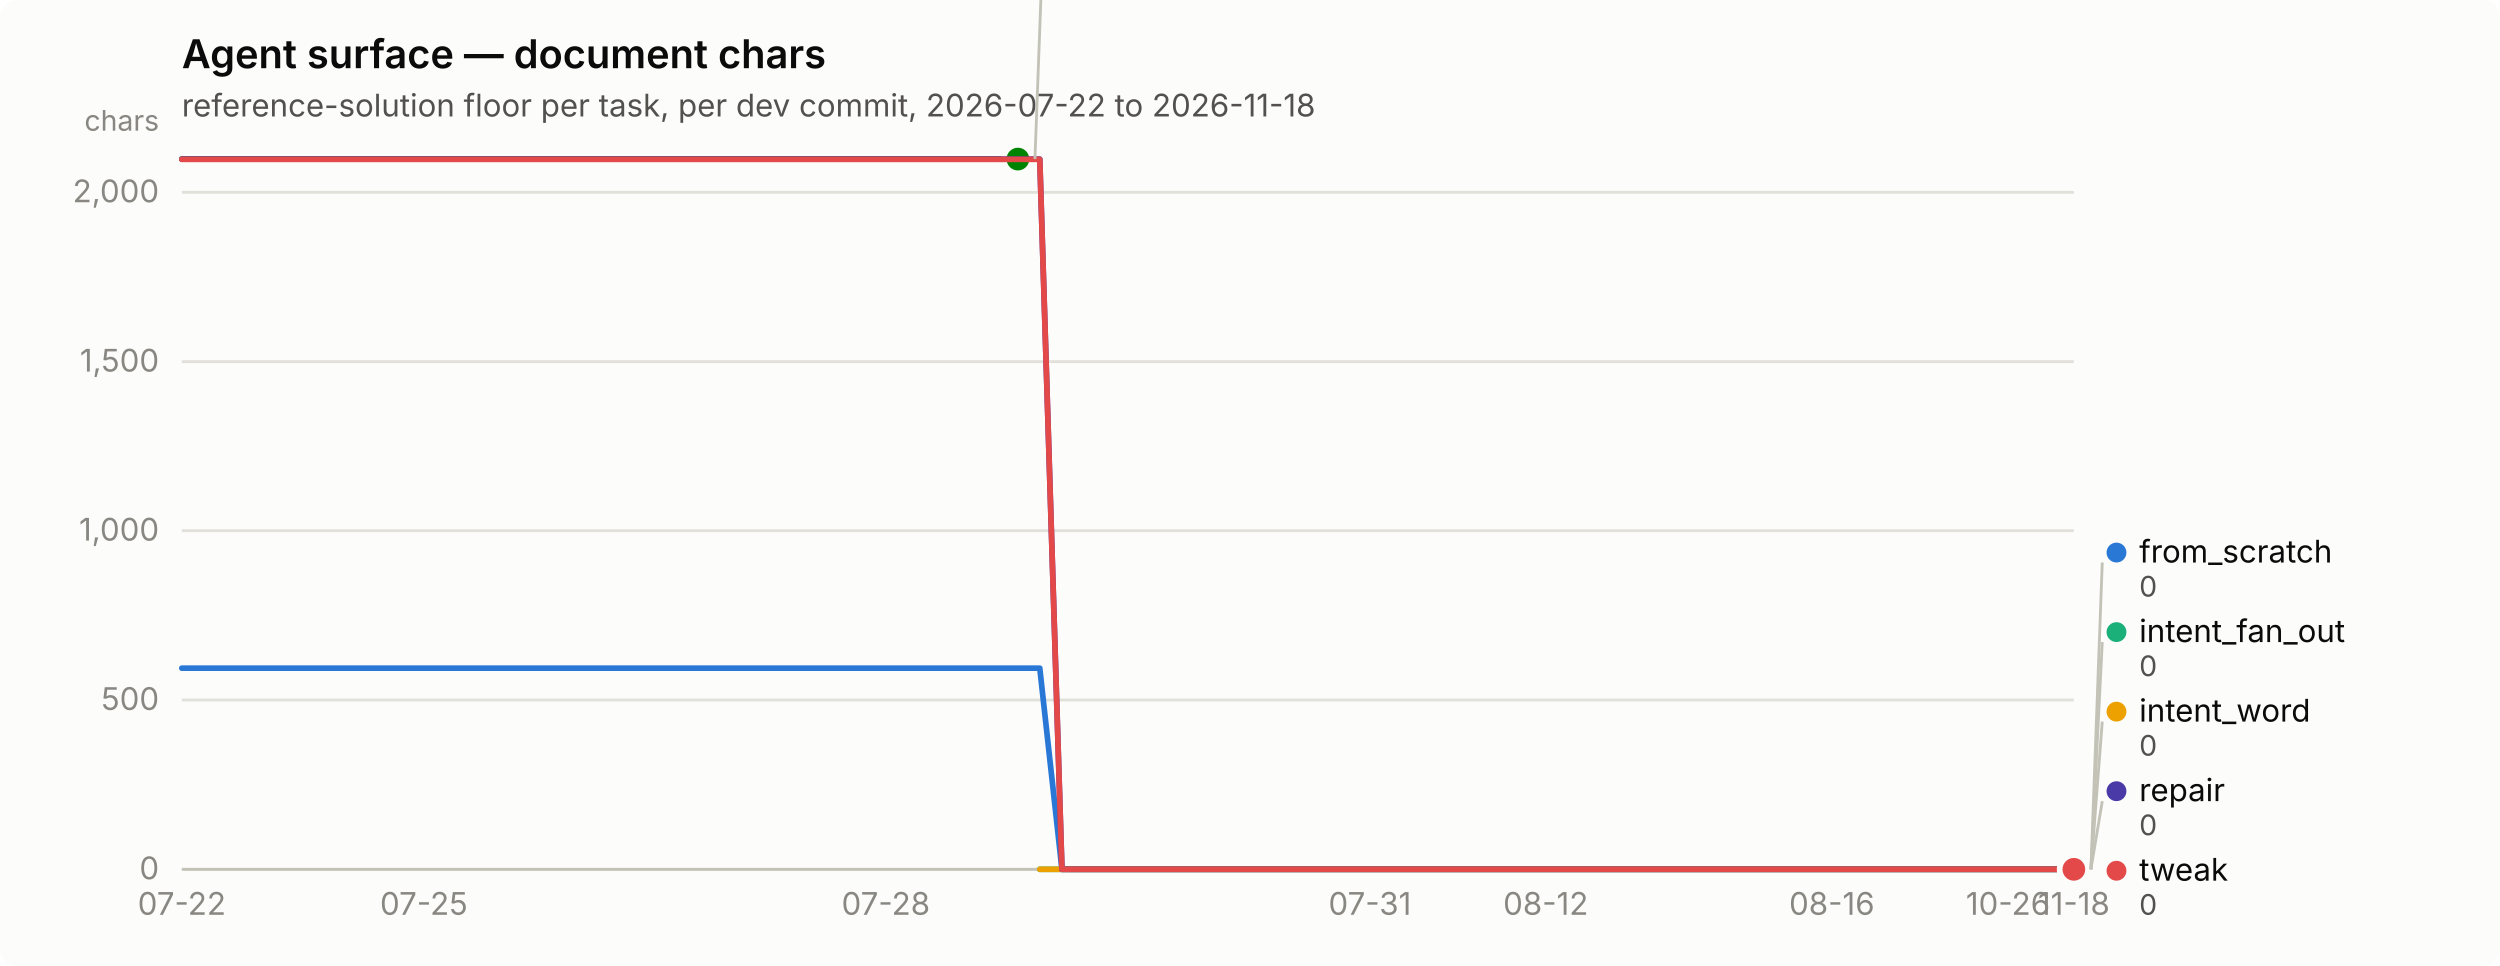
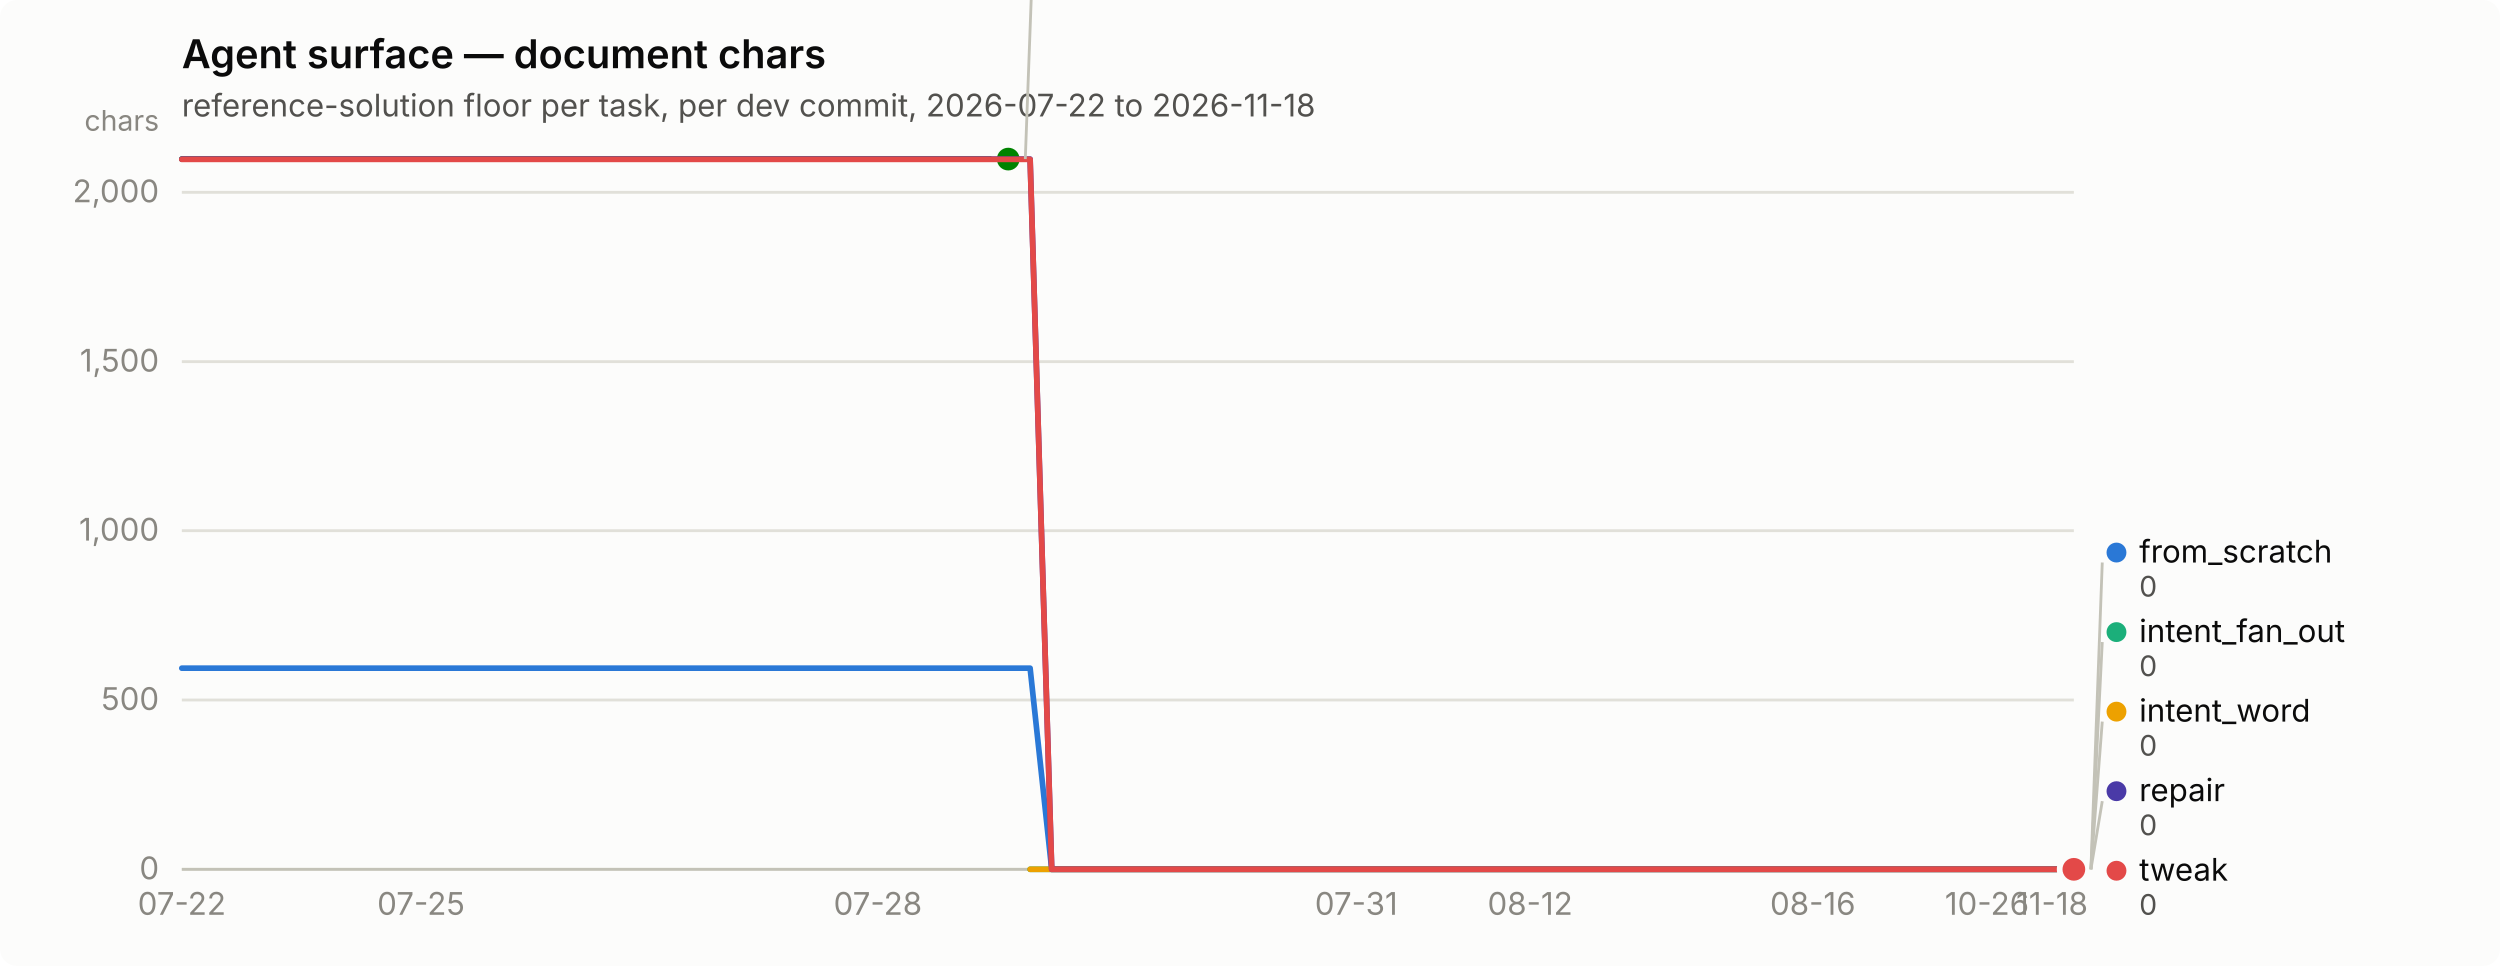
<svg xmlns="http://www.w3.org/2000/svg" width="880" height="340" viewBox="0 0 880 340" role="img" aria-label="Agent surface — document chars">
  <rect width="880" height="340" rx="6" fill="#fcfcfb" />
  <text x="64" y="24" font-family="system-ui, -apple-system, &quot;Segoe UI&quot;, sans-serif" font-size="14" font-weight="600" fill="#0b0b0b">Agent surface — document chars</text>
  <text x="64" y="41" font-family="system-ui, -apple-system, &quot;Segoe UI&quot;, sans-serif" font-size="11" fill="#52514e">reference-solution floor per task, per dev commit, 2026-07-22 to 2026-11-18</text>
  <line x1="64" y1="306.0" x2="730" y2="306.0" stroke="#e1e0d9" stroke-width="1" />
  <text x="56" y="309.5" text-anchor="end" font-family="system-ui, -apple-system, &quot;Segoe UI&quot;, sans-serif" font-size="11" style="font-variant-numeric: tabular-nums" fill="#898781">0</text>
  <line x1="64" y1="246.4" x2="730" y2="246.4" stroke="#e1e0d9" stroke-width="1" />
  <text x="56" y="249.9" text-anchor="end" font-family="system-ui, -apple-system, &quot;Segoe UI&quot;, sans-serif" font-size="11" style="font-variant-numeric: tabular-nums" fill="#898781">500</text>
  <line x1="64" y1="186.8" x2="730" y2="186.8" stroke="#e1e0d9" stroke-width="1" />
  <text x="56" y="190.3" text-anchor="end" font-family="system-ui, -apple-system, &quot;Segoe UI&quot;, sans-serif" font-size="11" style="font-variant-numeric: tabular-nums" fill="#898781">1,000</text>
  <line x1="64" y1="127.3" x2="730" y2="127.3" stroke="#e1e0d9" stroke-width="1" />
  <text x="56" y="130.8" text-anchor="end" font-family="system-ui, -apple-system, &quot;Segoe UI&quot;, sans-serif" font-size="11" style="font-variant-numeric: tabular-nums" fill="#898781">1,500</text>
  <line x1="64" y1="67.7" x2="730" y2="67.7" stroke="#e1e0d9" stroke-width="1" />
  <text x="56" y="71.2" text-anchor="end" font-family="system-ui, -apple-system, &quot;Segoe UI&quot;, sans-serif" font-size="11" style="font-variant-numeric: tabular-nums" fill="#898781">2,000</text>
  <text x="56" y="46" text-anchor="end" font-family="system-ui, -apple-system, &quot;Segoe UI&quot;, sans-serif" font-size="10" fill="#898781">chars</text>
  <line x1="64" y1="306" x2="730" y2="306" stroke="#c3c2b7" stroke-width="1" />
  <text x="64.0" y="322" text-anchor="middle" font-family="system-ui, -apple-system, &quot;Segoe UI&quot;, sans-serif" font-size="11" style="font-variant-numeric: tabular-nums" fill="#898781">07-22</text>
-   <text x="149.2" y="322" text-anchor="middle" font-family="system-ui, -apple-system, &quot;Segoe UI&quot;, sans-serif" font-size="11" style="font-variant-numeric: tabular-nums" fill="#898781">07-25</text>
-   <text x="311.8" y="322" text-anchor="middle" font-family="system-ui, -apple-system, &quot;Segoe UI&quot;, sans-serif" font-size="11" style="font-variant-numeric: tabular-nums" fill="#898781">07-28</text>
-   <text x="482.2" y="322" text-anchor="middle" font-family="system-ui, -apple-system, &quot;Segoe UI&quot;, sans-serif" font-size="11" style="font-variant-numeric: tabular-nums" fill="#898781">07-31</text>
-   <text x="544.1" y="322" text-anchor="middle" font-family="system-ui, -apple-system, &quot;Segoe UI&quot;, sans-serif" font-size="11" style="font-variant-numeric: tabular-nums" fill="#898781">08-12</text>
-   <text x="644.8" y="322" text-anchor="middle" font-family="system-ui, -apple-system, &quot;Segoe UI&quot;, sans-serif" font-size="11" style="font-variant-numeric: tabular-nums" fill="#898781">08-16</text>
-   <text x="706.8" y="322" text-anchor="middle" font-family="system-ui, -apple-system, &quot;Segoe UI&quot;, sans-serif" font-size="11" style="font-variant-numeric: tabular-nums" fill="#898781">10-26</text>
-   <text x="730.0" y="322" text-anchor="middle" font-family="system-ui, -apple-system, &quot;Segoe UI&quot;, sans-serif" font-size="11" style="font-variant-numeric: tabular-nums" fill="#898781">11-18</text>
-   <path d="M64.0,235.2 L71.7,235.2 L79.5,235.2 L87.2,235.2 L95.0,235.2 L102.7,235.2 L110.5,235.2 L118.2,235.2 L126.0,235.2 L133.7,235.2 L141.4,235.2 L149.2,235.2 L156.9,235.2 L164.7,235.2 L172.4,235.2 L180.2,235.2 L187.9,235.2 L195.7,235.2 L203.4,235.2 L211.1,235.2 L218.9,235.2 L226.6,235.2 L234.4,235.2 L242.1,235.2 L249.9,235.2 L257.6,235.2 L265.3,235.2 L273.1,235.2 L280.8,235.2 L288.6,235.2 L296.3,235.2 L304.1,235.2 L311.8,235.2 L319.6,235.2 L327.3,235.2 L335.0,235.2 L342.8,235.2 L350.5,235.2 L358.3,235.2 L366.0,235.2 L373.8,306.0 L381.5,306.0 L389.3,306.0 L397.0,306.0 L404.7,306.0 L412.5,306.0 L420.2,306.0 L428.0,306.0 L435.7,306.0 L443.5,306.0 L451.2,306.0 L459.0,306.0 L466.7,306.0 L474.4,306.0 L482.2,306.0 L489.9,306.0 L497.7,306.0 L505.4,306.0 L513.2,306.0 L520.9,306.0 L528.7,306.0 L536.4,306.0 L544.1,306.0 L551.9,306.0 L559.6,306.0 L567.4,306.0 L575.1,306.0 L582.9,306.0 L590.6,306.0 L598.3,306.0 L606.1,306.0 L613.8,306.0 L621.6,306.0 L629.3,306.0 L637.1,306.0 L644.8,306.0 L652.6,306.0 L660.3,306.0 L668.0,306.0 L675.8,306.0 L683.5,306.0 L691.3,306.0 L699.0,306.0 L706.8,306.0 L714.5,306.0 L722.3,306.0 L730.0,306.0" fill="none" stroke="#2a78d6" stroke-width="2" stroke-linejoin="round" stroke-linecap="round" />
+   <text x="148.2" y="322" text-anchor="middle" font-family="system-ui, -apple-system, &quot;Segoe UI&quot;, sans-serif" font-size="11" style="font-variant-numeric: tabular-nums" fill="#898781">07-25</text>
+   <text x="309.0" y="322" text-anchor="middle" font-family="system-ui, -apple-system, &quot;Segoe UI&quot;, sans-serif" font-size="11" style="font-variant-numeric: tabular-nums" fill="#898781">07-28</text>
+   <text x="477.4" y="322" text-anchor="middle" font-family="system-ui, -apple-system, &quot;Segoe UI&quot;, sans-serif" font-size="11" style="font-variant-numeric: tabular-nums" fill="#898781">07-31</text>
+   <text x="538.6" y="322" text-anchor="middle" font-family="system-ui, -apple-system, &quot;Segoe UI&quot;, sans-serif" font-size="11" style="font-variant-numeric: tabular-nums" fill="#898781">08-12</text>
+   <text x="638.1" y="322" text-anchor="middle" font-family="system-ui, -apple-system, &quot;Segoe UI&quot;, sans-serif" font-size="11" style="font-variant-numeric: tabular-nums" fill="#898781">08-16</text>
+   <text x="699.4" y="322" text-anchor="middle" font-family="system-ui, -apple-system, &quot;Segoe UI&quot;, sans-serif" font-size="11" style="font-variant-numeric: tabular-nums" fill="#898781">10-26</text>
+   <text x="722.3" y="322" text-anchor="middle" font-family="system-ui, -apple-system, &quot;Segoe UI&quot;, sans-serif" font-size="11" style="font-variant-numeric: tabular-nums" fill="#898781">11-18</text>
+   <path d="M64.0,235.2 L71.7,235.2 L79.3,235.2 L87.0,235.2 L94.6,235.2 L102.3,235.2 L109.9,235.2 L117.6,235.2 L125.2,235.2 L132.9,235.2 L140.6,235.2 L148.2,235.2 L155.9,235.2 L163.5,235.2 L171.2,235.2 L178.8,235.2 L186.5,235.2 L194.1,235.2 L201.8,235.2 L209.4,235.2 L217.1,235.2 L224.8,235.2 L232.4,235.2 L240.1,235.2 L247.7,235.2 L255.4,235.2 L263.0,235.2 L270.7,235.2 L278.3,235.2 L286.0,235.2 L293.7,235.2 L301.3,235.2 L309.0,235.2 L316.6,235.2 L324.3,235.2 L331.9,235.2 L339.6,235.2 L347.2,235.2 L354.9,235.2 L362.6,235.2 L370.2,306.0 L377.9,306.0 L385.5,306.0 L393.2,306.0 L400.8,306.0 L408.5,306.0 L416.1,306.0 L423.8,306.0 L431.4,306.0 L439.1,306.0 L446.8,306.0 L454.4,306.0 L462.1,306.0 L469.7,306.0 L477.4,306.0 L485.0,306.0 L492.7,306.0 L500.3,306.0 L508.0,306.0 L515.7,306.0 L523.3,306.0 L531.0,306.0 L538.6,306.0 L546.3,306.0 L553.9,306.0 L561.6,306.0 L569.2,306.0 L576.9,306.0 L584.6,306.0 L592.2,306.0 L599.9,306.0 L607.5,306.0 L615.2,306.0 L622.8,306.0 L630.5,306.0 L638.1,306.0 L645.8,306.0 L653.4,306.0 L661.1,306.0 L668.8,306.0 L676.4,306.0 L684.1,306.0 L691.7,306.0 L699.4,306.0 L707.0,306.0 L714.7,306.0 L722.3,306.0 L730.0,306.0" fill="none" stroke="#2a78d6" stroke-width="2" stroke-linejoin="round" stroke-linecap="round" />
  <circle cx="730.0" cy="306.0" r="6" fill="#fcfcfb" />
  <circle cx="730.0" cy="306.0" r="4" fill="#2a78d6" />
-   <path d="M366.0,306.0 L373.8,306.0 L381.5,306.0 L389.3,306.0 L397.0,306.0 L404.7,306.0 L412.5,306.0 L420.2,306.0 L428.0,306.0 L435.7,306.0 L443.5,306.0 L451.2,306.0 L459.0,306.0 L466.7,306.0 L474.4,306.0 L482.2,306.0 L489.9,306.0 L497.7,306.0 L505.4,306.0 L513.2,306.0 L520.9,306.0 L528.7,306.0 L536.4,306.0 L544.1,306.0 L551.9,306.0 L559.6,306.0 L567.4,306.0 L575.1,306.0 L582.9,306.0 L590.6,306.0 L598.3,306.0 L606.1,306.0 L613.8,306.0 L621.6,306.0 L629.3,306.0 L637.1,306.0 L644.8,306.0 L652.6,306.0 L660.3,306.0 L668.0,306.0 L675.8,306.0 L683.5,306.0 L691.3,306.0 L699.0,306.0 L706.8,306.0 L714.5,306.0 L722.3,306.0 L730.0,306.0" fill="none" stroke="#1baf7a" stroke-width="2" stroke-linejoin="round" stroke-linecap="round" />
+   <path d="M362.6,306.0 L370.2,306.0 L377.9,306.0 L385.5,306.0 L393.2,306.0 L400.8,306.0 L408.5,306.0 L416.1,306.0 L423.8,306.0 L431.4,306.0 L439.1,306.0 L446.8,306.0 L454.4,306.0 L462.1,306.0 L469.7,306.0 L477.4,306.0 L485.0,306.0 L492.7,306.0 L500.3,306.0 L508.0,306.0 L515.7,306.0 L523.3,306.0 L531.0,306.0 L538.6,306.0 L546.3,306.0 L553.9,306.0 L561.6,306.0 L569.2,306.0 L576.9,306.0 L584.6,306.0 L592.2,306.0 L599.9,306.0 L607.5,306.0 L615.2,306.0 L622.8,306.0 L630.5,306.0 L638.1,306.0 L645.8,306.0 L653.4,306.0 L661.1,306.0 L668.8,306.0 L676.4,306.0 L684.1,306.0 L691.7,306.0 L699.4,306.0 L707.0,306.0 L714.7,306.0 L722.3,306.0 L730.0,306.0" fill="none" stroke="#1baf7a" stroke-width="2" stroke-linejoin="round" stroke-linecap="round" />
  <circle cx="730.0" cy="306.0" r="6" fill="#fcfcfb" />
  <circle cx="730.0" cy="306.0" r="4" fill="#1baf7a" />
-   <path d="M366.0,306.0 L373.8,306.0 L381.5,306.0 L389.3,306.0 L397.0,306.0 L404.7,306.0 L412.5,306.0 L420.2,306.0 L428.0,306.0 L435.7,306.0 L443.5,306.0 L451.2,306.0 L459.0,306.0 L466.7,306.0 L474.4,306.0 L482.2,306.0 L489.9,306.0 L497.7,306.0 L505.4,306.0 L513.2,306.0 L520.9,306.0 L528.7,306.0 L536.4,306.0 L544.1,306.0 L551.9,306.0 L559.6,306.0 L567.4,306.0 L575.1,306.0 L582.9,306.0 L590.6,306.0 L598.3,306.0 L606.1,306.0 L613.8,306.0 L621.6,306.0 L629.3,306.0 L637.1,306.0 L644.8,306.0 L652.6,306.0 L660.3,306.0 L668.0,306.0 L675.8,306.0 L683.5,306.0 L691.3,306.0 L699.0,306.0 L706.8,306.0 L714.5,306.0 L722.3,306.0 L730.0,306.0" fill="none" stroke="#eda100" stroke-width="2" stroke-linejoin="round" stroke-linecap="round" />
+   <path d="M362.6,306.0 L370.2,306.0 L377.9,306.0 L385.5,306.0 L393.2,306.0 L400.8,306.0 L408.5,306.0 L416.1,306.0 L423.8,306.0 L431.4,306.0 L439.1,306.0 L446.8,306.0 L454.4,306.0 L462.1,306.0 L469.7,306.0 L477.4,306.0 L485.0,306.0 L492.7,306.0 L500.3,306.0 L508.0,306.0 L515.7,306.0 L523.3,306.0 L531.0,306.0 L538.6,306.0 L546.3,306.0 L553.9,306.0 L561.6,306.0 L569.2,306.0 L576.9,306.0 L584.6,306.0 L592.2,306.0 L599.9,306.0 L607.5,306.0 L615.2,306.0 L622.8,306.0 L630.5,306.0 L638.1,306.0 L645.8,306.0 L653.4,306.0 L661.1,306.0 L668.8,306.0 L676.4,306.0 L684.1,306.0 L691.7,306.0 L699.4,306.0 L707.0,306.0 L714.7,306.0 L722.3,306.0 L730.0,306.0" fill="none" stroke="#eda100" stroke-width="2" stroke-linejoin="round" stroke-linecap="round" />
  <circle cx="730.0" cy="306.0" r="6" fill="#fcfcfb" />
  <circle cx="730.0" cy="306.0" r="4" fill="#eda100" />
-   <path d="M64.0,56.0 L71.7,56.0 L79.5,56.0 L87.2,56.0 L95.0,56.0 L102.7,56.0 L110.5,56.0 L118.2,56.0 L126.0,56.0 L133.7,56.0 L141.4,56.0 L149.2,56.0 L156.9,56.0 L164.7,56.0 L172.4,56.0 L180.2,56.0 L187.9,56.0 L195.7,56.0 L203.4,56.0 L211.1,56.0 L218.9,56.0 L226.6,56.0 L234.4,56.0 L242.1,56.0 L249.9,56.0 L257.6,56.0 L265.3,56.0 L273.1,56.0 L280.8,56.0 L288.6,56.0 L296.3,56.0 L304.1,56.0 L311.8,56.0 L319.6,56.0 L327.3,56.0 L335.0,56.0 L342.8,56.0 L350.5,56.0 L358.3,56.0" fill="none" stroke="#008300" stroke-width="2" stroke-linejoin="round" stroke-linecap="round" />
-   <circle cx="358.3" cy="56.0" r="6" fill="#fcfcfb" />
-   <circle cx="358.3" cy="56.0" r="4" fill="#008300" />
-   <path d="M64.0,56.0 L71.7,56.0 L79.5,56.0 L87.2,56.0 L95.0,56.0 L102.7,56.0 L110.5,56.0 L118.2,56.0 L126.0,56.0 L133.7,56.0 L141.4,56.0 L149.2,56.0 L156.9,56.0 L164.7,56.0 L172.4,56.0 L180.2,56.0 L187.9,56.0 L195.7,56.0 L203.4,56.0 L211.1,56.0 L218.9,56.0 L226.6,56.0 L234.4,56.0 L242.1,56.0 L249.9,56.0 L257.6,56.0 L265.3,56.0 L273.1,56.0 L280.8,56.0 L288.6,56.0 L296.3,56.0 L304.1,56.0 L311.8,56.0 L319.6,56.0 L327.3,56.0 L335.0,56.0 L342.8,56.0 L350.5,56.0 L358.3,56.0 L366.0,56.0 L373.8,306.0 L381.5,306.0 L389.3,306.0 L397.0,306.0 L404.7,306.0 L412.5,306.0 L420.2,306.0 L428.0,306.0 L435.7,306.0 L443.5,306.0 L451.2,306.0 L459.0,306.0 L466.7,306.0 L474.4,306.0 L482.2,306.0 L489.9,306.0 L497.7,306.0 L505.4,306.0 L513.2,306.0 L520.9,306.0 L528.7,306.0 L536.4,306.0 L544.1,306.0 L551.9,306.0 L559.6,306.0 L567.4,306.0 L575.1,306.0 L582.9,306.0 L590.6,306.0 L598.3,306.0 L606.1,306.0 L613.8,306.0 L621.6,306.0 L629.3,306.0 L637.1,306.0 L644.8,306.0 L652.6,306.0 L660.3,306.0 L668.0,306.0 L675.8,306.0 L683.5,306.0 L691.3,306.0 L699.0,306.0 L706.8,306.0 L714.5,306.0 L722.3,306.0 L730.0,306.0" fill="none" stroke="#4a3aa7" stroke-width="2" stroke-linejoin="round" stroke-linecap="round" />
+   <path d="M64.0,56.0 L71.7,56.0 L79.3,56.0 L87.0,56.0 L94.6,56.0 L102.3,56.0 L109.9,56.0 L117.6,56.0 L125.2,56.0 L132.9,56.0 L140.6,56.0 L148.2,56.0 L155.9,56.0 L163.5,56.0 L171.2,56.0 L178.8,56.0 L186.5,56.0 L194.1,56.0 L201.8,56.0 L209.4,56.0 L217.1,56.0 L224.8,56.0 L232.4,56.0 L240.1,56.0 L247.7,56.0 L255.4,56.0 L263.0,56.0 L270.7,56.0 L278.3,56.0 L286.0,56.0 L293.7,56.0 L301.3,56.0 L309.0,56.0 L316.6,56.0 L324.3,56.0 L331.9,56.0 L339.6,56.0 L347.2,56.0 L354.9,56.0" fill="none" stroke="#008300" stroke-width="2" stroke-linejoin="round" stroke-linecap="round" />
+   <circle cx="354.9" cy="56.0" r="6" fill="#fcfcfb" />
+   <circle cx="354.9" cy="56.0" r="4" fill="#008300" />
+   <path d="M64.0,56.0 L71.7,56.0 L79.3,56.0 L87.0,56.0 L94.6,56.0 L102.3,56.0 L109.9,56.0 L117.6,56.0 L125.2,56.0 L132.9,56.0 L140.6,56.0 L148.2,56.0 L155.9,56.0 L163.5,56.0 L171.2,56.0 L178.8,56.0 L186.5,56.0 L194.1,56.0 L201.8,56.0 L209.4,56.0 L217.1,56.0 L224.8,56.0 L232.4,56.0 L240.1,56.0 L247.7,56.0 L255.4,56.0 L263.0,56.0 L270.7,56.0 L278.3,56.0 L286.0,56.0 L293.7,56.0 L301.3,56.0 L309.0,56.0 L316.6,56.0 L324.3,56.0 L331.9,56.0 L339.6,56.0 L347.2,56.0 L354.9,56.0 L362.6,56.0 L370.2,306.0 L377.9,306.0 L385.5,306.0 L393.2,306.0 L400.8,306.0 L408.5,306.0 L416.1,306.0 L423.8,306.0 L431.4,306.0 L439.1,306.0 L446.8,306.0 L454.4,306.0 L462.1,306.0 L469.7,306.0 L477.4,306.0 L485.0,306.0 L492.7,306.0 L500.3,306.0 L508.0,306.0 L515.7,306.0 L523.3,306.0 L531.0,306.0 L538.6,306.0 L546.3,306.0 L553.9,306.0 L561.6,306.0 L569.2,306.0 L576.9,306.0 L584.6,306.0 L592.2,306.0 L599.9,306.0 L607.5,306.0 L615.2,306.0 L622.8,306.0 L630.5,306.0 L638.1,306.0 L645.8,306.0 L653.4,306.0 L661.1,306.0 L668.8,306.0 L676.4,306.0 L684.1,306.0 L691.7,306.0 L699.4,306.0 L707.0,306.0 L714.7,306.0 L722.3,306.0 L730.0,306.0" fill="none" stroke="#4a3aa7" stroke-width="2" stroke-linejoin="round" stroke-linecap="round" />
  <circle cx="730.0" cy="306.0" r="6" fill="#fcfcfb" />
  <circle cx="730.0" cy="306.0" r="4" fill="#4a3aa7" />
-   <path d="M64.0,56.1 L71.7,56.1 L79.5,56.1 L87.2,56.1 L95.0,56.1 L102.7,56.1 L110.5,56.1 L118.2,56.1 L126.0,56.1 L133.7,56.1 L141.4,56.1 L149.2,56.1 L156.9,56.1 L164.7,56.1 L172.4,56.1 L180.2,56.1 L187.9,56.1 L195.7,56.1 L203.4,56.1 L211.1,56.1 L218.9,56.1 L226.6,56.1 L234.4,56.1 L242.1,56.1 L249.9,56.1 L257.6,56.1 L265.3,56.1 L273.1,56.1 L280.8,56.1 L288.6,56.1 L296.3,56.1 L304.1,56.1 L311.8,56.1 L319.6,56.1 L327.3,56.1 L335.0,56.1 L342.8,56.1 L350.5,56.1 L358.3,56.1 L366.0,56.1 L373.8,306.0 L381.5,306.0 L389.3,306.0 L397.0,306.0 L404.7,306.0 L412.5,306.0 L420.2,306.0 L428.0,306.0 L435.7,306.0 L443.5,306.0 L451.2,306.0 L459.0,306.0 L466.7,306.0 L474.4,306.0 L482.2,306.0 L489.9,306.0 L497.7,306.0 L505.4,306.0 L513.2,306.0 L520.9,306.0 L528.7,306.0 L536.4,306.0 L544.1,306.0 L551.9,306.0 L559.6,306.0 L567.4,306.0 L575.1,306.0 L582.9,306.0 L590.6,306.0 L598.3,306.0 L606.1,306.0 L613.8,306.0 L621.6,306.0 L629.3,306.0 L637.1,306.0 L644.8,306.0 L652.6,306.0 L660.3,306.0 L668.0,306.0 L675.8,306.0 L683.5,306.0 L691.3,306.0 L699.0,306.0 L706.8,306.0 L714.5,306.0 L722.3,306.0 L730.0,306.0" fill="none" stroke="#e34948" stroke-width="2" stroke-linejoin="round" stroke-linecap="round" />
+   <path d="M64.0,56.1 L71.7,56.1 L79.3,56.1 L87.0,56.1 L94.6,56.1 L102.3,56.1 L109.9,56.1 L117.6,56.1 L125.2,56.1 L132.9,56.1 L140.6,56.1 L148.2,56.1 L155.9,56.1 L163.5,56.1 L171.2,56.1 L178.8,56.1 L186.5,56.1 L194.1,56.1 L201.8,56.1 L209.4,56.1 L217.1,56.1 L224.8,56.1 L232.4,56.1 L240.1,56.1 L247.7,56.1 L255.4,56.1 L263.0,56.1 L270.7,56.1 L278.3,56.1 L286.0,56.1 L293.7,56.1 L301.3,56.1 L309.0,56.1 L316.6,56.1 L324.3,56.1 L331.9,56.1 L339.6,56.1 L347.2,56.1 L354.9,56.1 L362.6,56.1 L370.2,306.0 L377.9,306.0 L385.5,306.0 L393.2,306.0 L400.8,306.0 L408.5,306.0 L416.1,306.0 L423.8,306.0 L431.4,306.0 L439.1,306.0 L446.8,306.0 L454.4,306.0 L462.1,306.0 L469.7,306.0 L477.4,306.0 L485.0,306.0 L492.7,306.0 L500.3,306.0 L508.0,306.0 L515.7,306.0 L523.3,306.0 L531.0,306.0 L538.6,306.0 L546.3,306.0 L553.9,306.0 L561.6,306.0 L569.2,306.0 L576.9,306.0 L584.6,306.0 L592.2,306.0 L599.9,306.0 L607.5,306.0 L615.2,306.0 L622.8,306.0 L630.5,306.0 L638.1,306.0 L645.8,306.0 L653.4,306.0 L661.1,306.0 L668.8,306.0 L676.4,306.0 L684.1,306.0 L691.7,306.0 L699.4,306.0 L707.0,306.0 L714.7,306.0 L722.3,306.0 L730.0,306.0" fill="none" stroke="#e34948" stroke-width="2" stroke-linejoin="round" stroke-linecap="round" />
  <circle cx="730.0" cy="306.0" r="6" fill="#fcfcfb" />
  <circle cx="730.0" cy="306.0" r="4" fill="#e34948" />
-   <line x1="364.3" y1="56.0" x2="368.3" y2="-52.0" stroke="#c3c2b7" stroke-width="1" />
-   <circle cx="373.279" cy="-55.5" r="3.5" fill="#008300" />
-   <text x="381.279" y="-52.0" font-family="system-ui, -apple-system, &quot;Segoe UI&quot;, sans-serif" font-size="11" fill="#0b0b0b">nudge</text>
-   <text x="381.279" y="-40.0" font-family="system-ui, -apple-system, &quot;Segoe UI&quot;, sans-serif" font-size="10" style="font-variant-numeric: tabular-nums" fill="#52514e">2,098</text>
+   <line x1="360.9" y1="56.0" x2="364.9" y2="-52.0" stroke="#c3c2b7" stroke-width="1" />
+   <circle cx="369.897" cy="-55.5" r="3.5" fill="#008300" />
+   <text x="377.897" y="-52.0" font-family="system-ui, -apple-system, &quot;Segoe UI&quot;, sans-serif" font-size="11" fill="#0b0b0b">nudge</text>
+   <text x="377.897" y="-40.0" font-family="system-ui, -apple-system, &quot;Segoe UI&quot;, sans-serif" font-size="10" style="font-variant-numeric: tabular-nums" fill="#52514e">2,098</text>
  <line x1="736.0" y1="306.0" x2="740.0" y2="198.0" stroke="#c3c2b7" stroke-width="1" />
  <circle cx="745.0" cy="194.5" r="3.5" fill="#2a78d6" />
  <text x="753.0" y="198.0" font-family="system-ui, -apple-system, &quot;Segoe UI&quot;, sans-serif" font-size="11" fill="#0b0b0b">from_scratch</text>
  <text x="753.0" y="210.0" font-family="system-ui, -apple-system, &quot;Segoe UI&quot;, sans-serif" font-size="10" style="font-variant-numeric: tabular-nums" fill="#52514e">0</text>
  <line x1="736.0" y1="306.0" x2="740.0" y2="226.0" stroke="#c3c2b7" stroke-width="1" />
  <circle cx="745.0" cy="222.5" r="3.5" fill="#1baf7a" />
  <text x="753.0" y="226.0" font-family="system-ui, -apple-system, &quot;Segoe UI&quot;, sans-serif" font-size="11" fill="#0b0b0b">intent_fan_out</text>
  <text x="753.0" y="238.0" font-family="system-ui, -apple-system, &quot;Segoe UI&quot;, sans-serif" font-size="10" style="font-variant-numeric: tabular-nums" fill="#52514e">0</text>
  <line x1="736.0" y1="306.0" x2="740.0" y2="254.0" stroke="#c3c2b7" stroke-width="1" />
  <circle cx="745.0" cy="250.5" r="3.5" fill="#eda100" />
  <text x="753.0" y="254.0" font-family="system-ui, -apple-system, &quot;Segoe UI&quot;, sans-serif" font-size="11" fill="#0b0b0b">intent_word</text>
  <text x="753.0" y="266.0" font-family="system-ui, -apple-system, &quot;Segoe UI&quot;, sans-serif" font-size="10" style="font-variant-numeric: tabular-nums" fill="#52514e">0</text>
  <line x1="736.0" y1="306.0" x2="740.0" y2="282.0" stroke="#c3c2b7" stroke-width="1" />
  <circle cx="745.0" cy="278.5" r="3.5" fill="#4a3aa7" />
  <text x="753.0" y="282.0" font-family="system-ui, -apple-system, &quot;Segoe UI&quot;, sans-serif" font-size="11" fill="#0b0b0b">repair</text>
  <text x="753.0" y="294.0" font-family="system-ui, -apple-system, &quot;Segoe UI&quot;, sans-serif" font-size="10" style="font-variant-numeric: tabular-nums" fill="#52514e">0</text>
  <circle cx="745.0" cy="306.5" r="3.5" fill="#e34948" />
  <text x="753.0" y="310.0" font-family="system-ui, -apple-system, &quot;Segoe UI&quot;, sans-serif" font-size="11" fill="#0b0b0b">tweak</text>
  <text x="753.0" y="322.0" font-family="system-ui, -apple-system, &quot;Segoe UI&quot;, sans-serif" font-size="10" style="font-variant-numeric: tabular-nums" fill="#52514e">0</text>
</svg>
